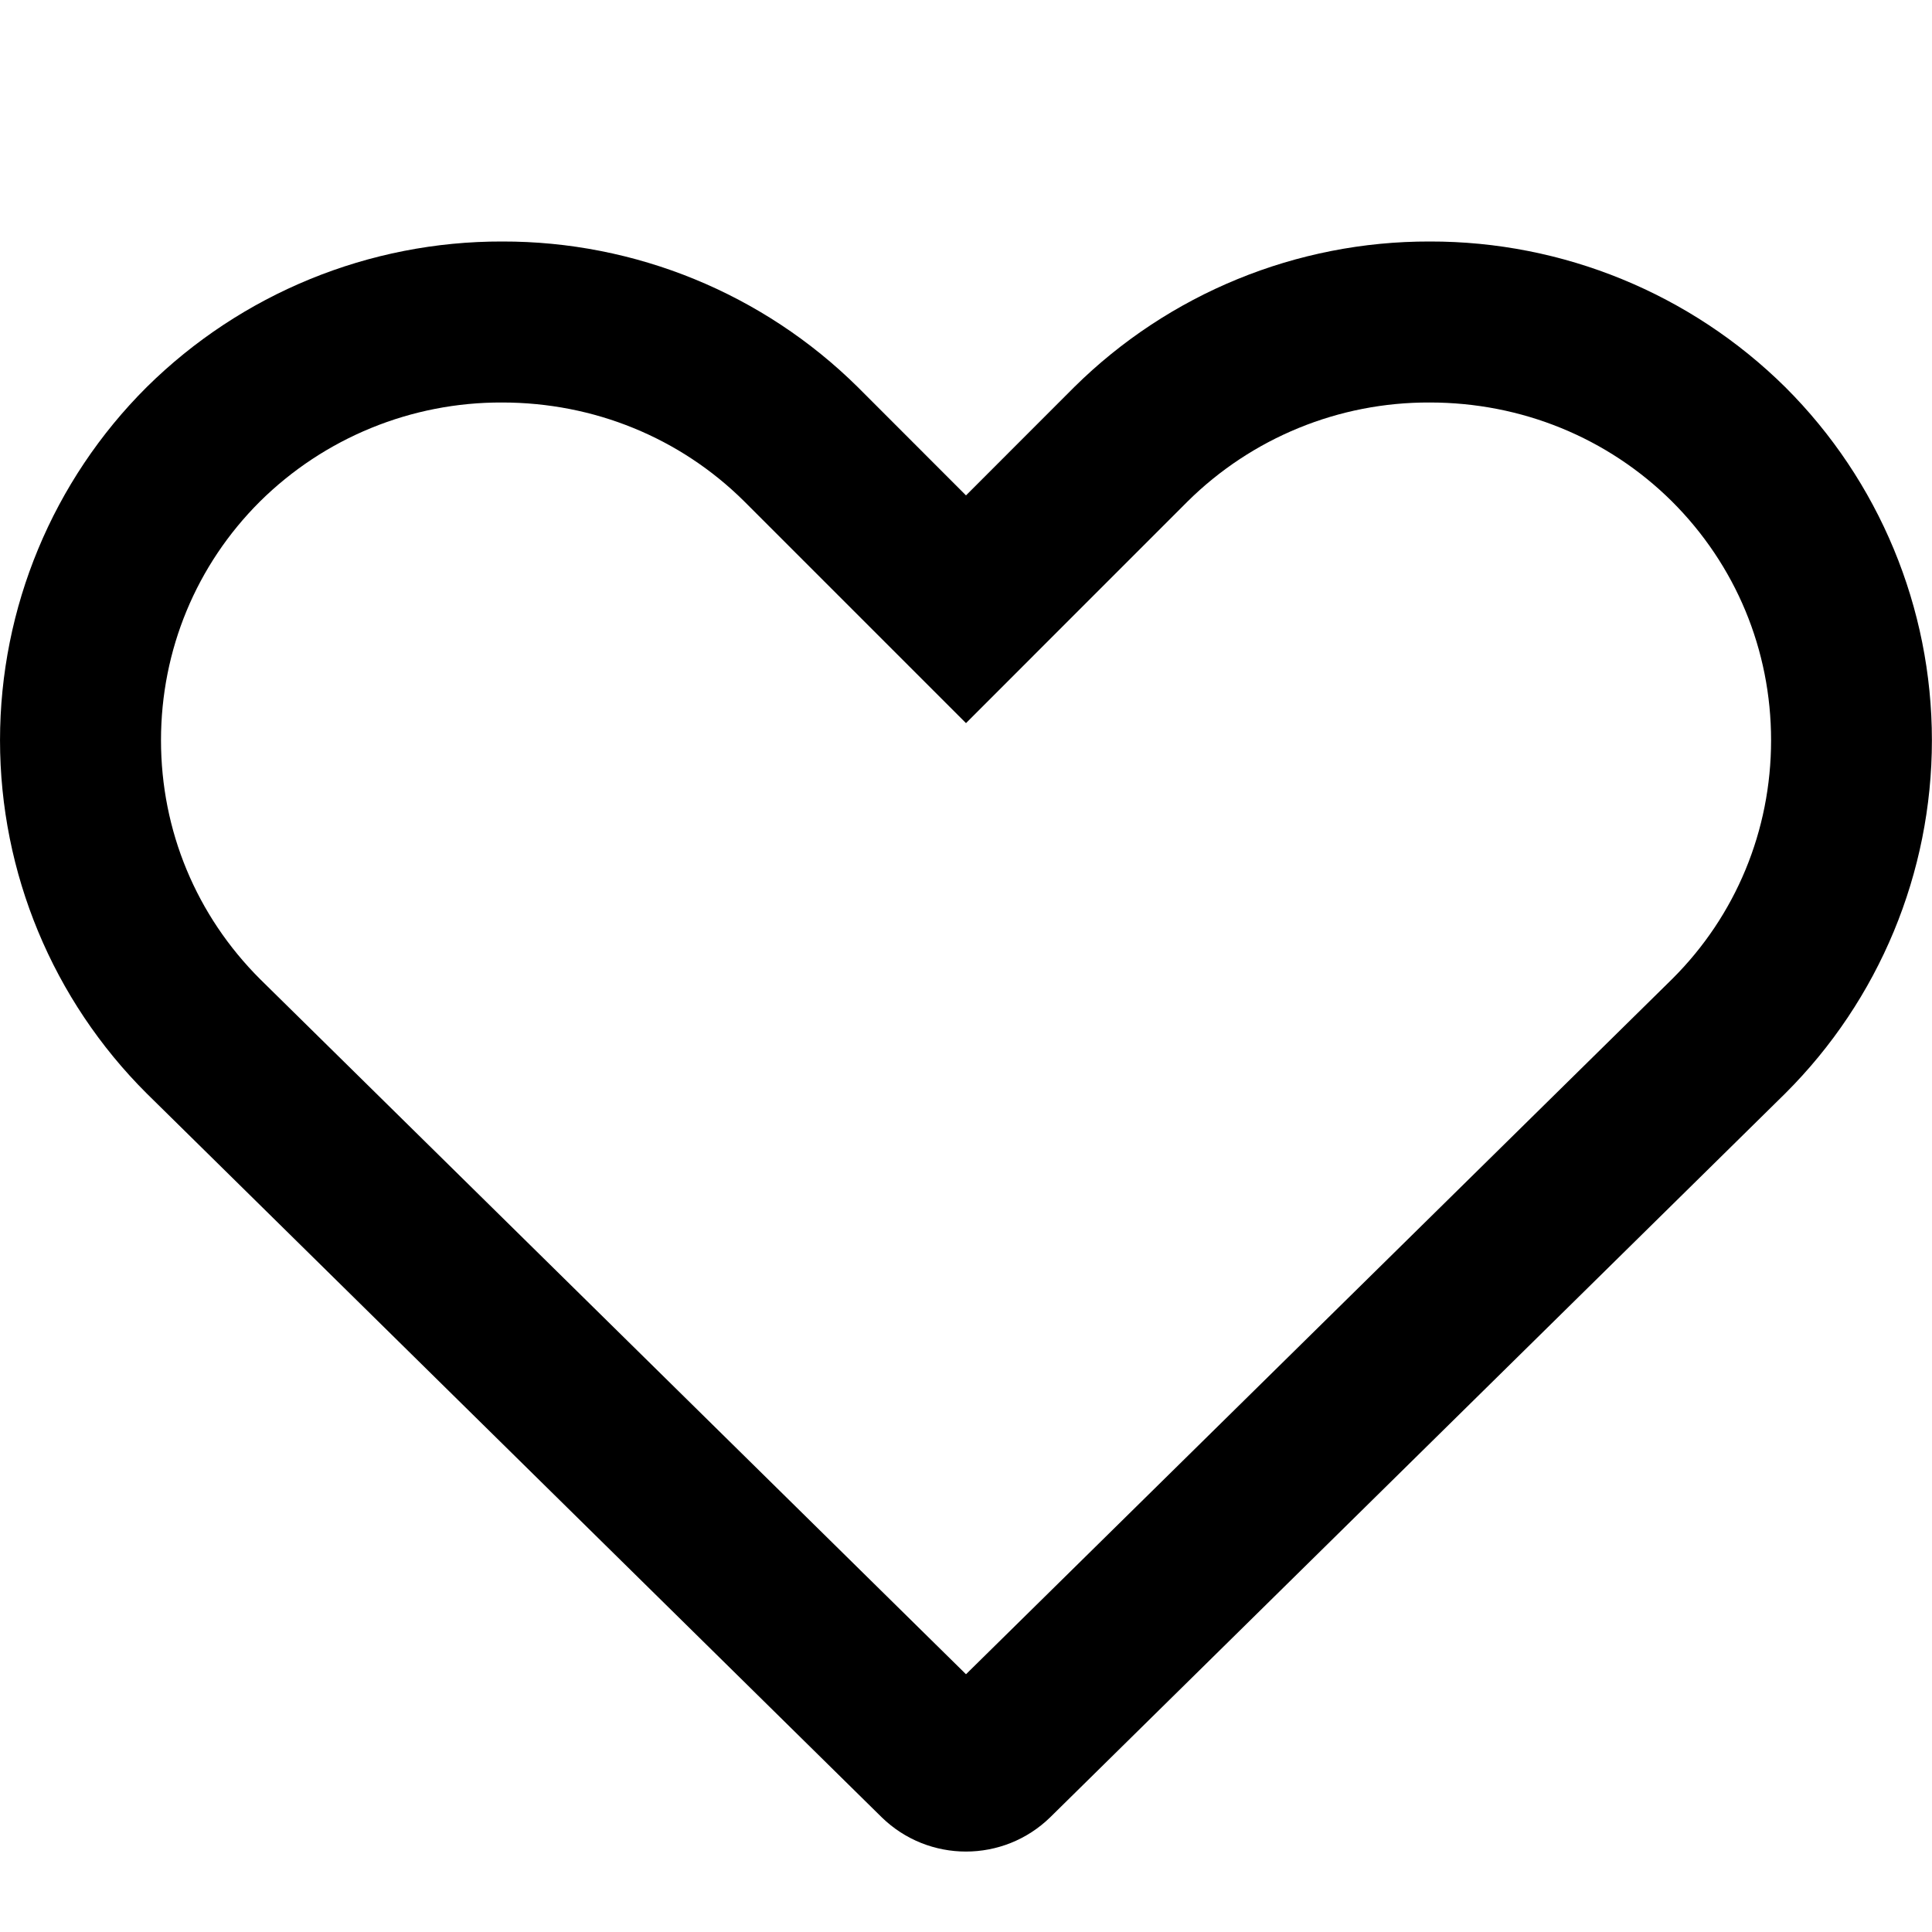
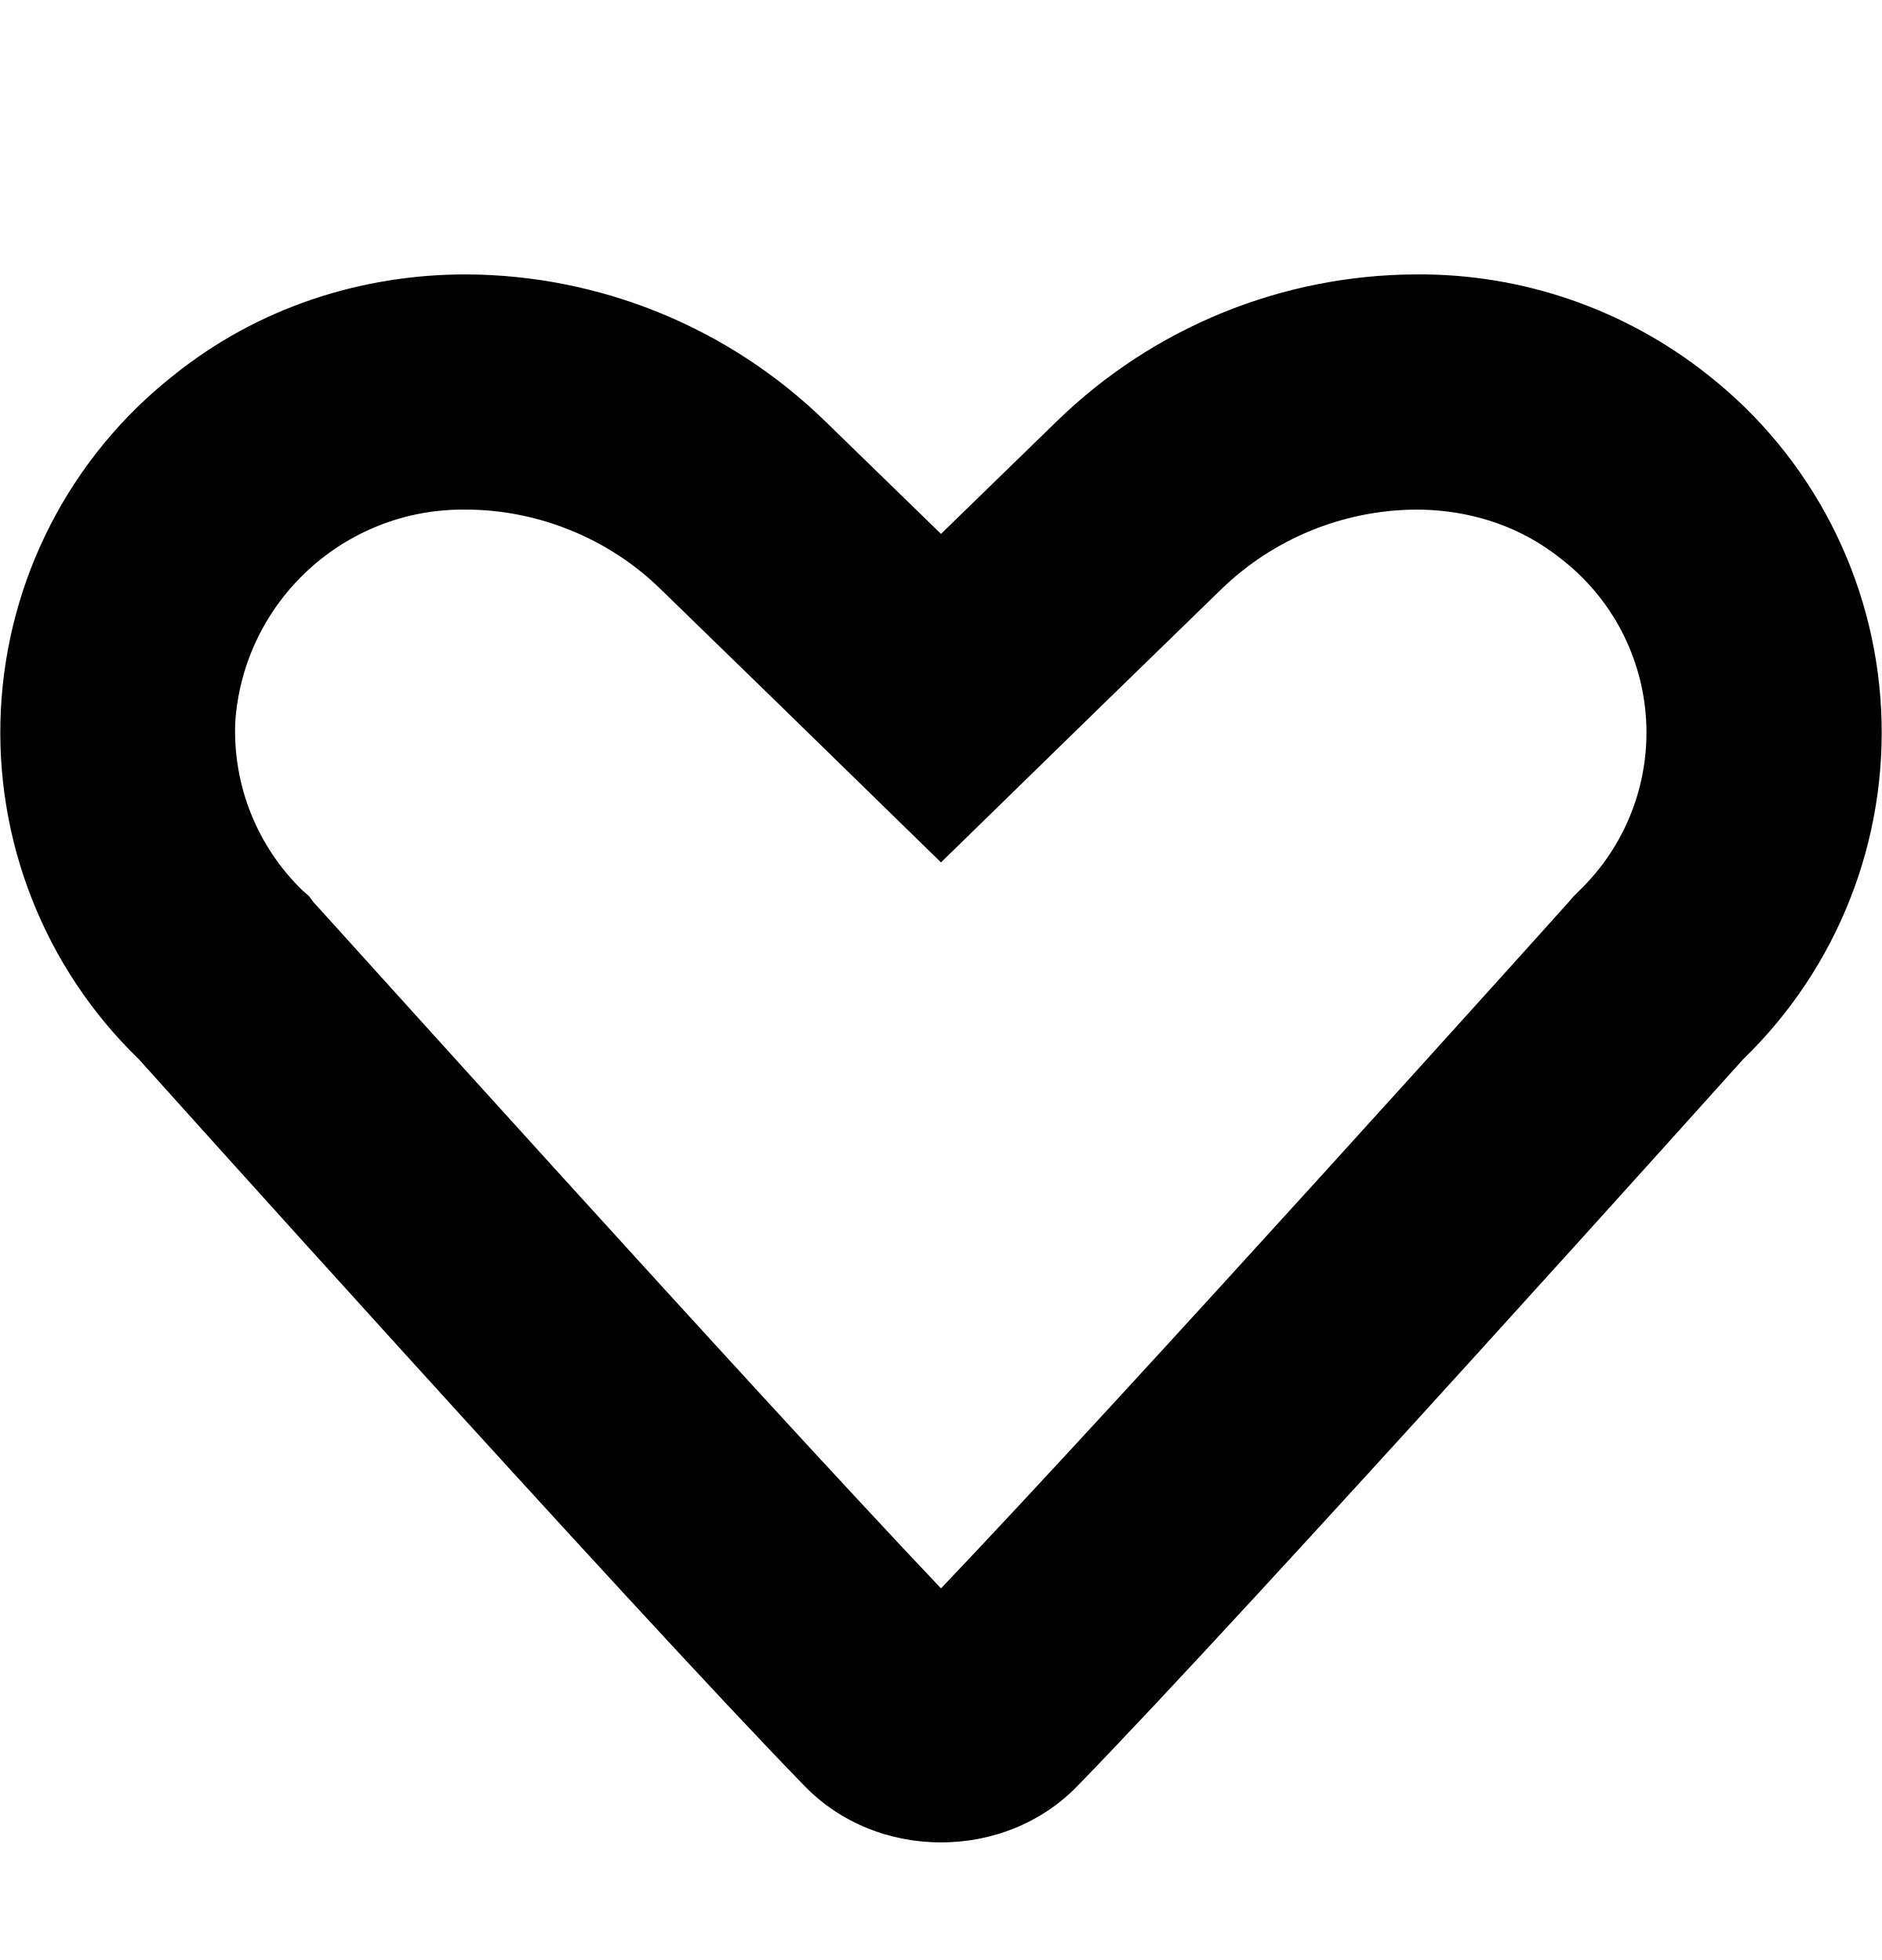
- <svg xmlns="http://www.w3.org/2000/svg" width="24" height="24">
-   <path d="M17.76 3a6.263 6.263 0 0 0-4.416 1.809L12 6.154l-1.344-1.345A6.265 6.265 0 0 0 6.239 3a6.262 6.262 0 0 0-4.417 1.809 6.193 6.193 0 0 0 0 8.774l9.13 8.991a1.499 1.499 0 0 0 2.095 0l9.13-8.991a6.193 6.193 0 0 0 0-8.774A6.263 6.263 0 0 0 17.762 3m0 2c1.139 0 2.208.437 3.005 1.226.796.793 1.234 1.848 1.234 2.97s-.438 2.177-1.225 2.962L12 20.798l-8.766-8.632C2.438 11.373 2 10.318 2 9.196s.438-2.177 1.228-2.965A4.253 4.253 0 0 1 6.238 5c1.139 0 2.208.437 3.003 1.224l1.344 1.344L12 8.983l1.414-1.415 1.337-1.337A4.249 4.249 0 0 1 17.76 5" />
+ <svg xmlns="http://www.w3.org/2000/svg" width="24" height="25">
+   <path d="M5.94 6.5c.92 0 1.83.37 2.49 1.02l1.48 1.44L12 11l2.09-2.04 1.48-1.44a3.6 3.6 0 012.49-1.02c.49 0 1.2.11 1.85.63a2.8 2.8 0 01.23 4.23l-.07.07-.07.08c-.06.07-5.59 6.22-8 8.75-2.41-2.54-7.94-8.69-8-8.75l-.06-.08-.08-.07A2.83 2.83 0 013 9.21 2.91 2.91 0 015.94 6.5zm12.12-3a6.6 6.6 0 00-4.58 1.87L12 6.81l-1.48-1.44A6.6 6.6 0 005.94 3.5c-1.33 0-2.65.42-3.73 1.29a5.8 5.8 0 00-.44 8.72s6.29 7.01 8.48 9.26c.47.49 1.11.73 1.75.73.64 0 1.28-.24 1.75-.73 2.19-2.25 8.48-9.26 8.48-9.26a5.8 5.8 0 00-.44-8.72 5.91 5.91 0 00-3.73-1.29z" />
</svg>
